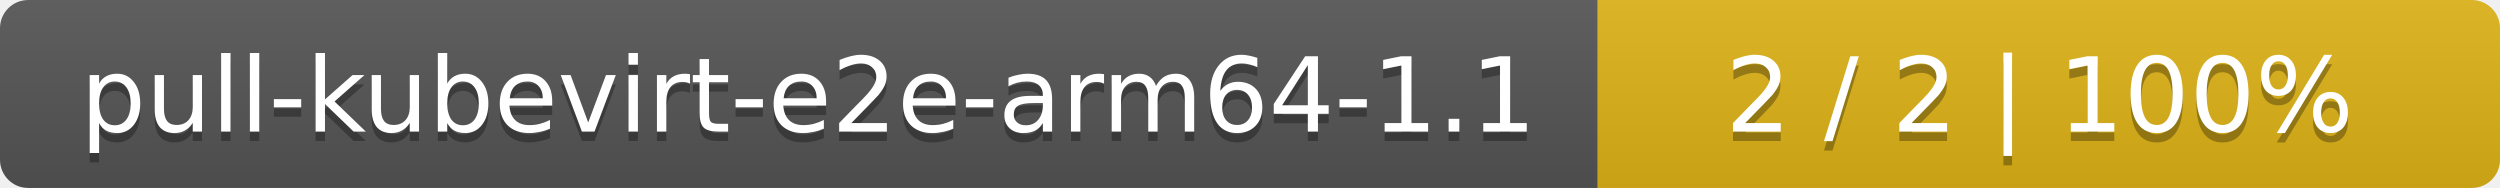
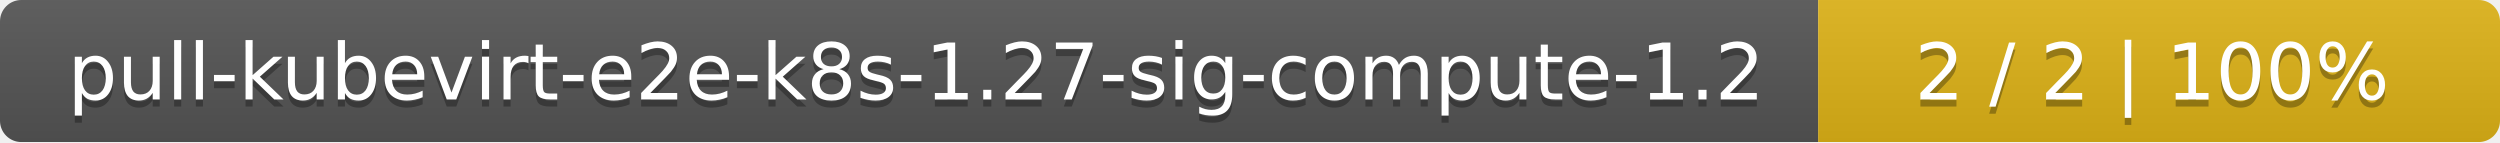
- <svg xmlns="http://www.w3.org/2000/svg" width="266" height="20">
+ <svg xmlns="http://www.w3.org/2000/svg" width="352" height="20">
  <linearGradient id="smooth" x2="0" y2="100%">
    <stop offset="0" stop-color="#bbb" stop-opacity=".1" />
    <stop offset="1" stop-opacity=".1" />
  </linearGradient>
  <mask id="round">
-     <rect width="266" height="20" rx="3" fill="#fff" />
+     <rect width="352" height="20" rx="3" fill="#fff" />
  </mask>
  <g mask="url(#round)">
-     <rect width="170" height="20" fill="#555" />
-     <rect x="170" width="96" height="20" fill="#dfb317" />
-     <rect width="266" height="20" fill="url(#smooth)" />
+     <rect width="256" height="20" fill="#555" />
+     <rect x="256" width="96" height="20" fill="#dfb317" />
+     <rect width="352" height="20" fill="url(#smooth)" />
  </g>
  <g fill="#fff" text-anchor="middle" font-family="DejaVu Sans,Verdana,Geneva,sans-serif" font-size="11">
-     <text x="86" y="15" fill="#010101" fill-opacity=".3">pull-kubevirt-e2e-arm64-1.1</text>
-     <text x="86" y="14">pull-kubevirt-e2e-arm64-1.1</text>
-     <text x="217" y="15" fill="#010101" fill-opacity=".3">2 / 2    |    100%</text>
-     <text x="217" y="14">2 / 2    |    100%</text>
+     <text x="129" y="15" fill="#010101" fill-opacity=".3">pull-kubevirt-e2e-k8s-1.27-sig-compute-1.2</text>
+     <text x="129" y="14">pull-kubevirt-e2e-k8s-1.27-sig-compute-1.2</text>
+     <text x="303" y="15" fill="#010101" fill-opacity=".3">2 / 2    |    100%</text>
+     <text x="303" y="14">2 / 2    |    100%</text>
  </g>
</svg>
